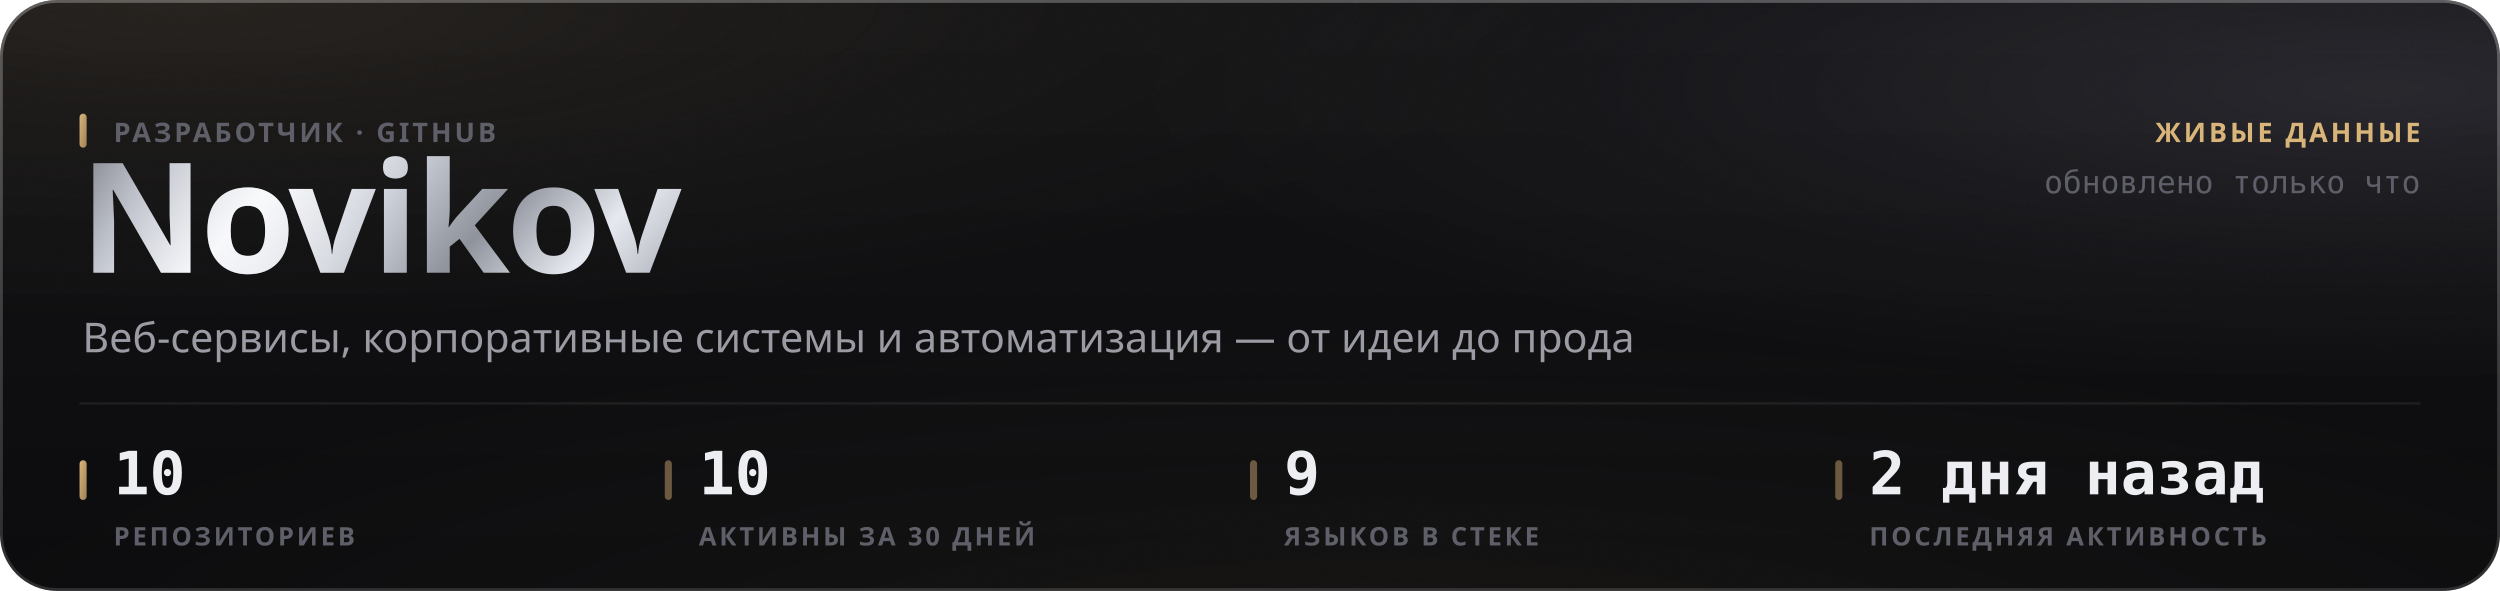
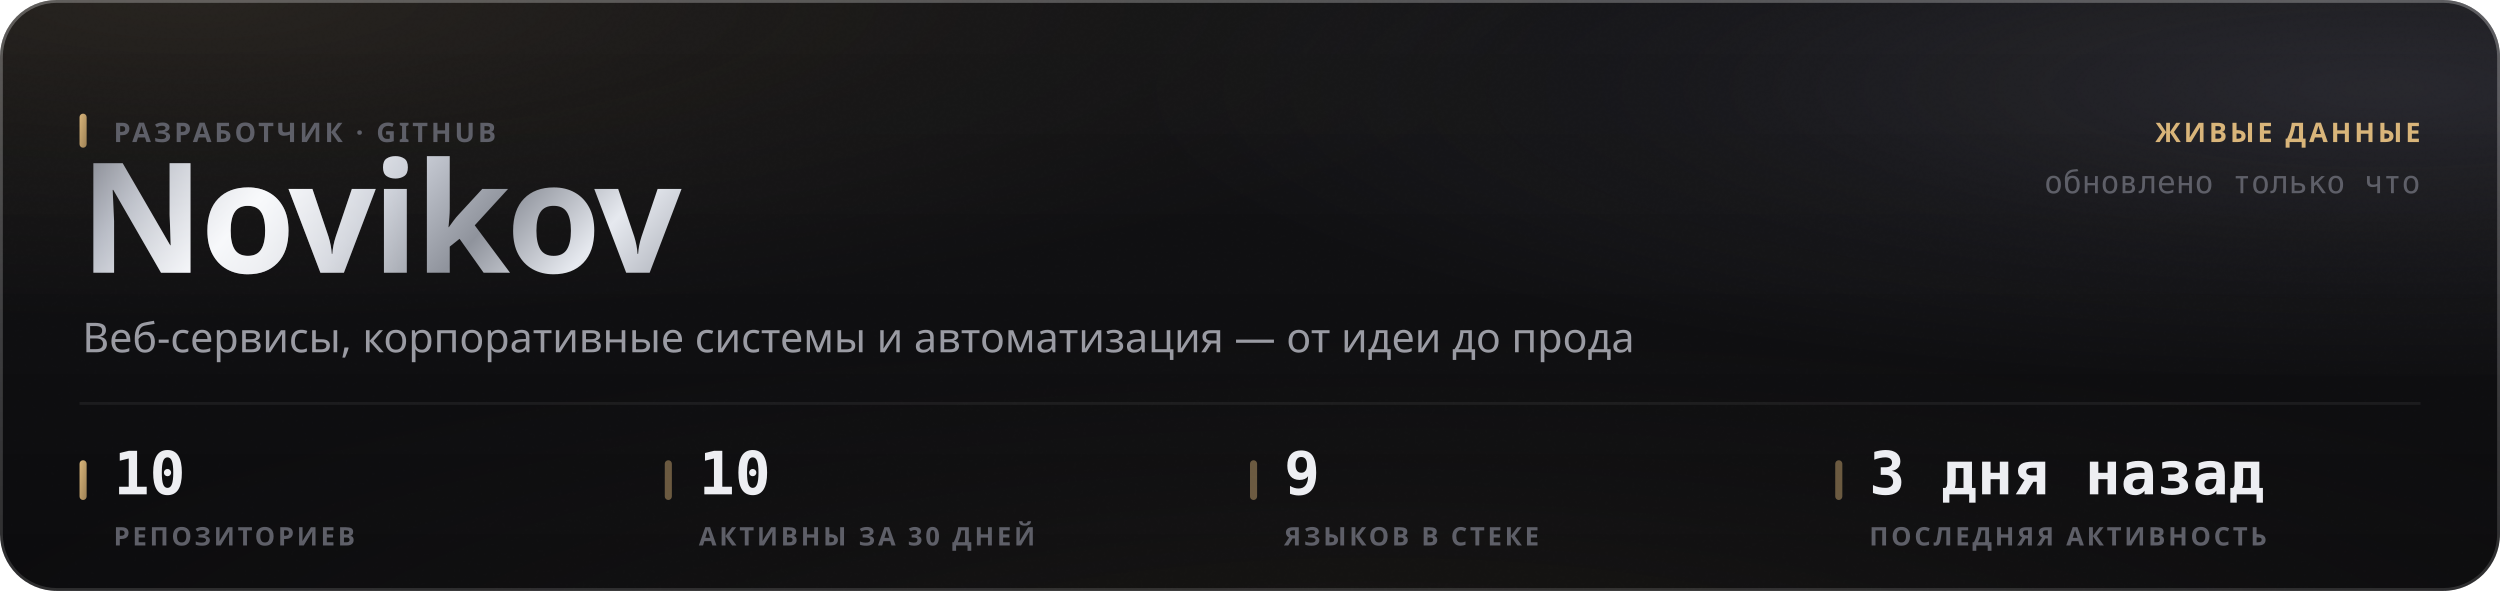
<svg xmlns="http://www.w3.org/2000/svg" width="880" height="208" viewBox="0 0 880 208" role="img">
  <style>
  text { font-family: -apple-system, BlinkMacSystemFont, 'Segoe UI', 'Noto Sans', Helvetica, Arial, sans-serif; }
  .mono { font-family: ui-monospace, 'SF Mono', 'Cascadia Mono', 'DejaVu Sans Mono', Menlo, Consolas, monospace; font-variant-numeric: tabular-nums; }
  .caps { letter-spacing: .1em; text-transform: uppercase; }

  @keyframes sheen  { from { transform: translateX(-120%); } to { transform: translateX(260%); } }
  @keyframes rise   { from { opacity: 0; transform: translateY(6px); } to { opacity: 1; transform: none; } }
  @keyframes slide  { from { opacity: 0; transform: translateX(-8px); } to { opacity: 1; transform: none; } }
  @keyframes grow   { from { transform: scaleY(0); } to { transform: scaleY(1); } }
  @keyframes widen  { from { transform: scaleX(0); } to { transform: scaleX(1); } }
  @keyframes draw   { from { stroke-dashoffset: 200; } to { stroke-dashoffset: 0; } }

  .sheen { animation: sheen 5.5s cubic-bezier(.45,0,.2,1) infinite; }
  .rise  { animation: rise .5s cubic-bezier(.16,1,.3,1) both; }
  .slide { animation: slide .42s cubic-bezier(.16,1,.3,1) both; }
  .bar   { transform-box: fill-box; transform-origin: 50% 100%;
           animation: grow .62s cubic-bezier(.16,1,.3,1) both; }
  .fill  { transform-box: fill-box; transform-origin: 0% 50%;
           animation: widen .8s cubic-bezier(.16,1,.3,1) both; }
  /* The hidden start state lives in the keyframes, never in the static rule.
     A renderer that ignores CSS animations then falls back to the FINISHED
     state — a drawn line, visible text — instead of an empty panel. */
  .spark { stroke-dasharray: 200;
           animation: draw 1.1s cubic-bezier(.16,1,.3,1) both; }

  @media (prefers-reduced-motion: reduce) {
    .sheen { animation: none; opacity: 0; }
    .rise, .slide, .bar, .fill, .spark { animation: none; opacity: 1; transform: none;
                                         stroke-dashoffset: 0; }
  }</style>
  <defs>
    <filter id="grain5" x="0" y="0" width="100%" height="100%">
      <feTurbulence type="fractalNoise" baseFrequency="0.85" numOctaves="3" stitchTiles="stitch" />
      <feColorMatrix type="saturate" values="0" />
    </filter>
    <linearGradient id="accent1" x1="0" y1="0" x2="1" y2="1">
      <stop offset="0%" stop-color="#d9b57a" />
      <stop offset="100%" stop-color="#9d8155" />
    </linearGradient>
    <radialGradient id="aurora6" cx="0.08" cy="0" r="0.55">
      <stop offset="0%" stop-color="#d9b47a" stop-opacity="0.1" />
      <stop offset="55%" stop-color="#d9b47a" stop-opacity="0.035" />
      <stop offset="100%" stop-color="#d9b47a" stop-opacity="0" />
    </radialGradient>
    <radialGradient id="aurora7" cx="0.95" cy="0.15" r="0.5">
      <stop offset="0%" stop-color="#706f83" stop-opacity="0.22" />
      <stop offset="55%" stop-color="#706f83" stop-opacity="0.077" />
      <stop offset="100%" stop-color="#706f83" stop-opacity="0" />
    </radialGradient>
    <radialGradient id="aurora8" cx="0.55" cy="1.15" r="0.6">
      <stop offset="0%" stop-color="#b39b74" stop-opacity="0.07" />
      <stop offset="55%" stop-color="#b39b74" stop-opacity="0.025" />
      <stop offset="100%" stop-color="#b39b74" stop-opacity="0" />
    </radialGradient>
    <linearGradient id="glass2" x1="0" y1="0" x2="0" y2="1">
      <stop offset="0%" stop-color="#ffffff" stop-opacity="0.036" />
      <stop offset="100%" stop-color="#ffffff" stop-opacity="0.007" />
    </linearGradient>
    <linearGradient id="rim3" x1="0" y1="0" x2="0" y2="1">
      <stop offset="0%" stop-color="#ffffff" stop-opacity="0.182" />
      <stop offset="100%" stop-color="#ffffff" stop-opacity="0.025" />
    </linearGradient>
    <linearGradient id="spec4" x1="0" y1="0" x2="1" y2="0">
      <stop offset="0%" stop-color="#ffffff" stop-opacity="0" />
      <stop offset="35%" stop-color="#ffffff" stop-opacity="0.336" />
      <stop offset="70%" stop-color="#ffffff" stop-opacity="0.118" />
      <stop offset="100%" stop-color="#ffffff" stop-opacity="0" />
    </linearGradient>
    <linearGradient id="metal9" x1="0" y1="0" x2="1" y2="0.25">
      <stop offset="0%" stop-color="#6e7078" />
      <stop offset="16.667%" stop-color="#b4b8c2" />
      <stop offset="33.333%" stop-color="#f2f4f8" />
      <stop offset="50%" stop-color="#c7cbd4" />
      <stop offset="66.667%" stop-color="#8f939c" />
      <stop offset="83.333%" stop-color="#e6e9ef" />
      <stop offset="100%" stop-color="#a7abb4" />
    </linearGradient>
    <linearGradient id="sheengrad11" x1="0" y1="0" x2="1" y2="0">
      <stop offset="0%" stop-color="#ffffff" stop-opacity="0" />
      <stop offset="50%" stop-color="#ffffff" stop-opacity="0.5" />
      <stop offset="100%" stop-color="#ffffff" stop-opacity="0" />
    </linearGradient>
    <clipPath id="wordclip10">
      <text x="28" y="96" font-size="54" font-weight="800" letter-spacing="-0.025em" font-family="-apple-system, BlinkMacSystemFont, 'Segoe UI', Helvetica, Arial, sans-serif">Novikov</text>
    </clipPath>
  </defs>
  <rect width="880" height="208" rx="20" fill="#0a0a0c" />
  <rect width="880" height="208" rx="20" fill="url(#aurora6)" />
  <rect width="880" height="208" rx="20" fill="url(#aurora7)" />
  <rect width="880" height="208" rx="20" fill="url(#aurora8)" />
  <rect width="880" height="208" rx="20" fill="url(#glass2)" />
  <rect width="880" height="208" rx="20" filter="url(#grain5)" opacity="0.085" style="mix-blend-mode:overlay" />
  <rect x=".5" y=".5" width="879" height="207" rx="19.5" fill="none" stroke="rgba(255,255,255,0.11)" />
  <rect x=".5" y=".5" width="879" height="207" rx="19.5" fill="none" stroke="url(#rim3)" />
  <path d="M20 1 H860" stroke="url(#spec4)" stroke-width="1.2" fill="none" />
  <g clip-path="url(#wordclip10)">
    <rect x="28" y="42" width="248.651" height="70.2" fill="url(#metal9)" />
    <rect class="sheen" x="28" y="42" width="124.325" height="70.2" fill="url(#sheengrad11)" />
  </g>
  <rect x="28" y="40" width="2.5" height="12" rx="1.25" fill="url(#accent1)" />
  <text x="40" y="50" font-size="9.5" font-weight="600" fill="#5e5f68" letter-spacing="0.11em">РАЗРАБОТЧИК · GITHUB</text>
  <text x="29" y="124" font-size="14.5" font-weight="400" fill="#9a9ba3">Веб-сервисы, корпоративные системы и автоматизация — от идеи до прода</text>
  <text x="852" y="50" font-size="9.5" font-weight="600" fill="#d9b57a" text-anchor="end" letter-spacing="0.11em">ЖИВЫЕ ДАННЫЕ</text>
  <text x="852" y="68" font-size="11" font-weight="400" fill="#5e5f68" text-anchor="end" class="mono">обновлено только что</text>
  <path d="M28 142 H852" stroke="rgba(255,255,255,0.06)" stroke-width="1" />
  <rect x="28" y="162" width="2.5" height="14" rx="1.25" fill="url(#accent1)" />
  <text x="40" y="174" font-size="21" font-weight="700" fill="#edeef2" class="mono rise" opacity="1">10</text>
  <text x="40" y="192" font-size="9" font-weight="600" fill="#5e5f68" letter-spacing="0.11em">РЕПОЗИТОРИЕВ</text>
  <rect x="234" y="162" width="2.5" height="14" rx="1.25" fill="rgba(217,181,122,0.45)" />
  <text x="246" y="174" font-size="21" font-weight="700" fill="#edeef2" class="mono rise" opacity="1">10</text>
  <text x="246" y="192" font-size="9" font-weight="600" fill="#5e5f68" letter-spacing="0.11em">АКТИВНЫ ЗА 30 ДНЕЙ</text>
  <rect x="440" y="162" width="2.5" height="14" rx="1.25" fill="rgba(217,181,122,0.45)" />
  <text x="452" y="174" font-size="21" font-weight="700" fill="#edeef2" class="mono rise" opacity="1">9</text>
  <text x="452" y="192" font-size="9" font-weight="600" fill="#5e5f68" letter-spacing="0.11em">ЯЗЫКОВ В СТЕКЕ</text>
  <rect x="646" y="162" width="2.5" height="14" rx="1.25" fill="rgba(217,181,122,0.45)" />
-   <text x="658" y="174" font-size="21" font-weight="700" fill="#edeef2" class="mono rise" opacity="1">2 дня назад</text>
+   <text x="658" y="174" font-size="21" font-weight="700" fill="#edeef2" class="mono rise" opacity="1">3 дня назад</text>
  <text x="658" y="192" font-size="9" font-weight="600" fill="#5e5f68" letter-spacing="0.11em">ПОСЛЕДНЯЯ АКТИВНОСТЬ</text>
</svg>
